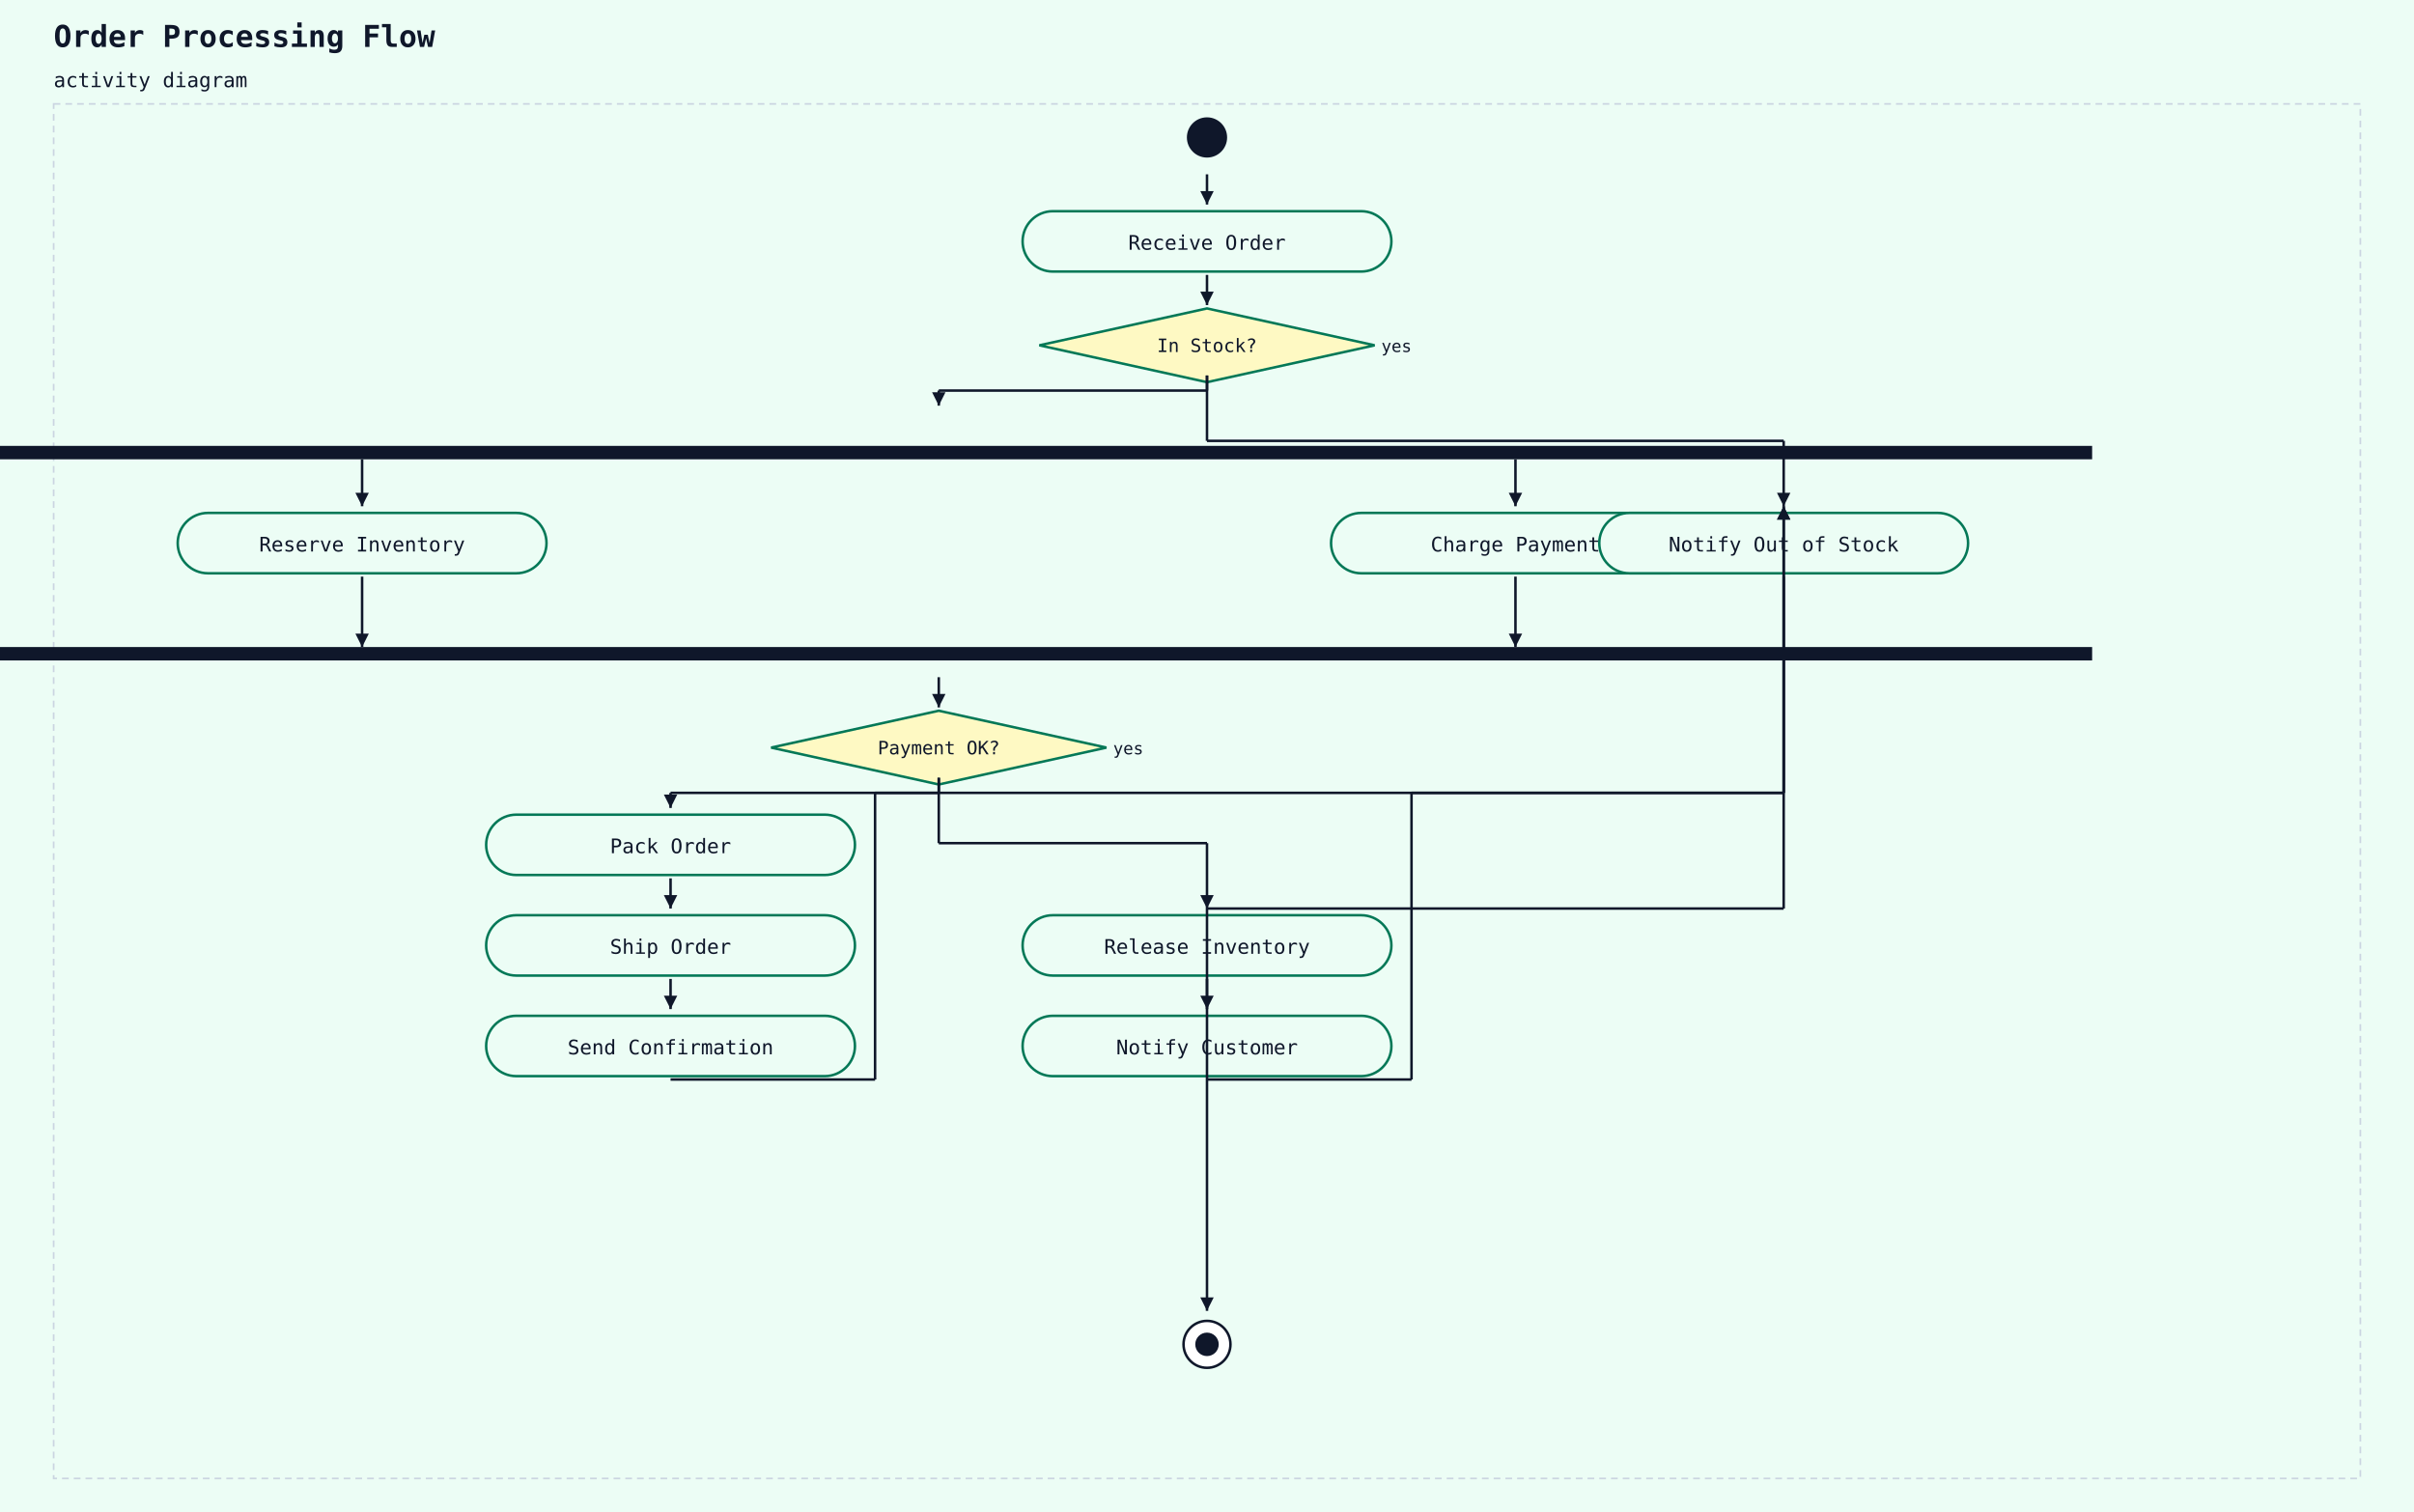
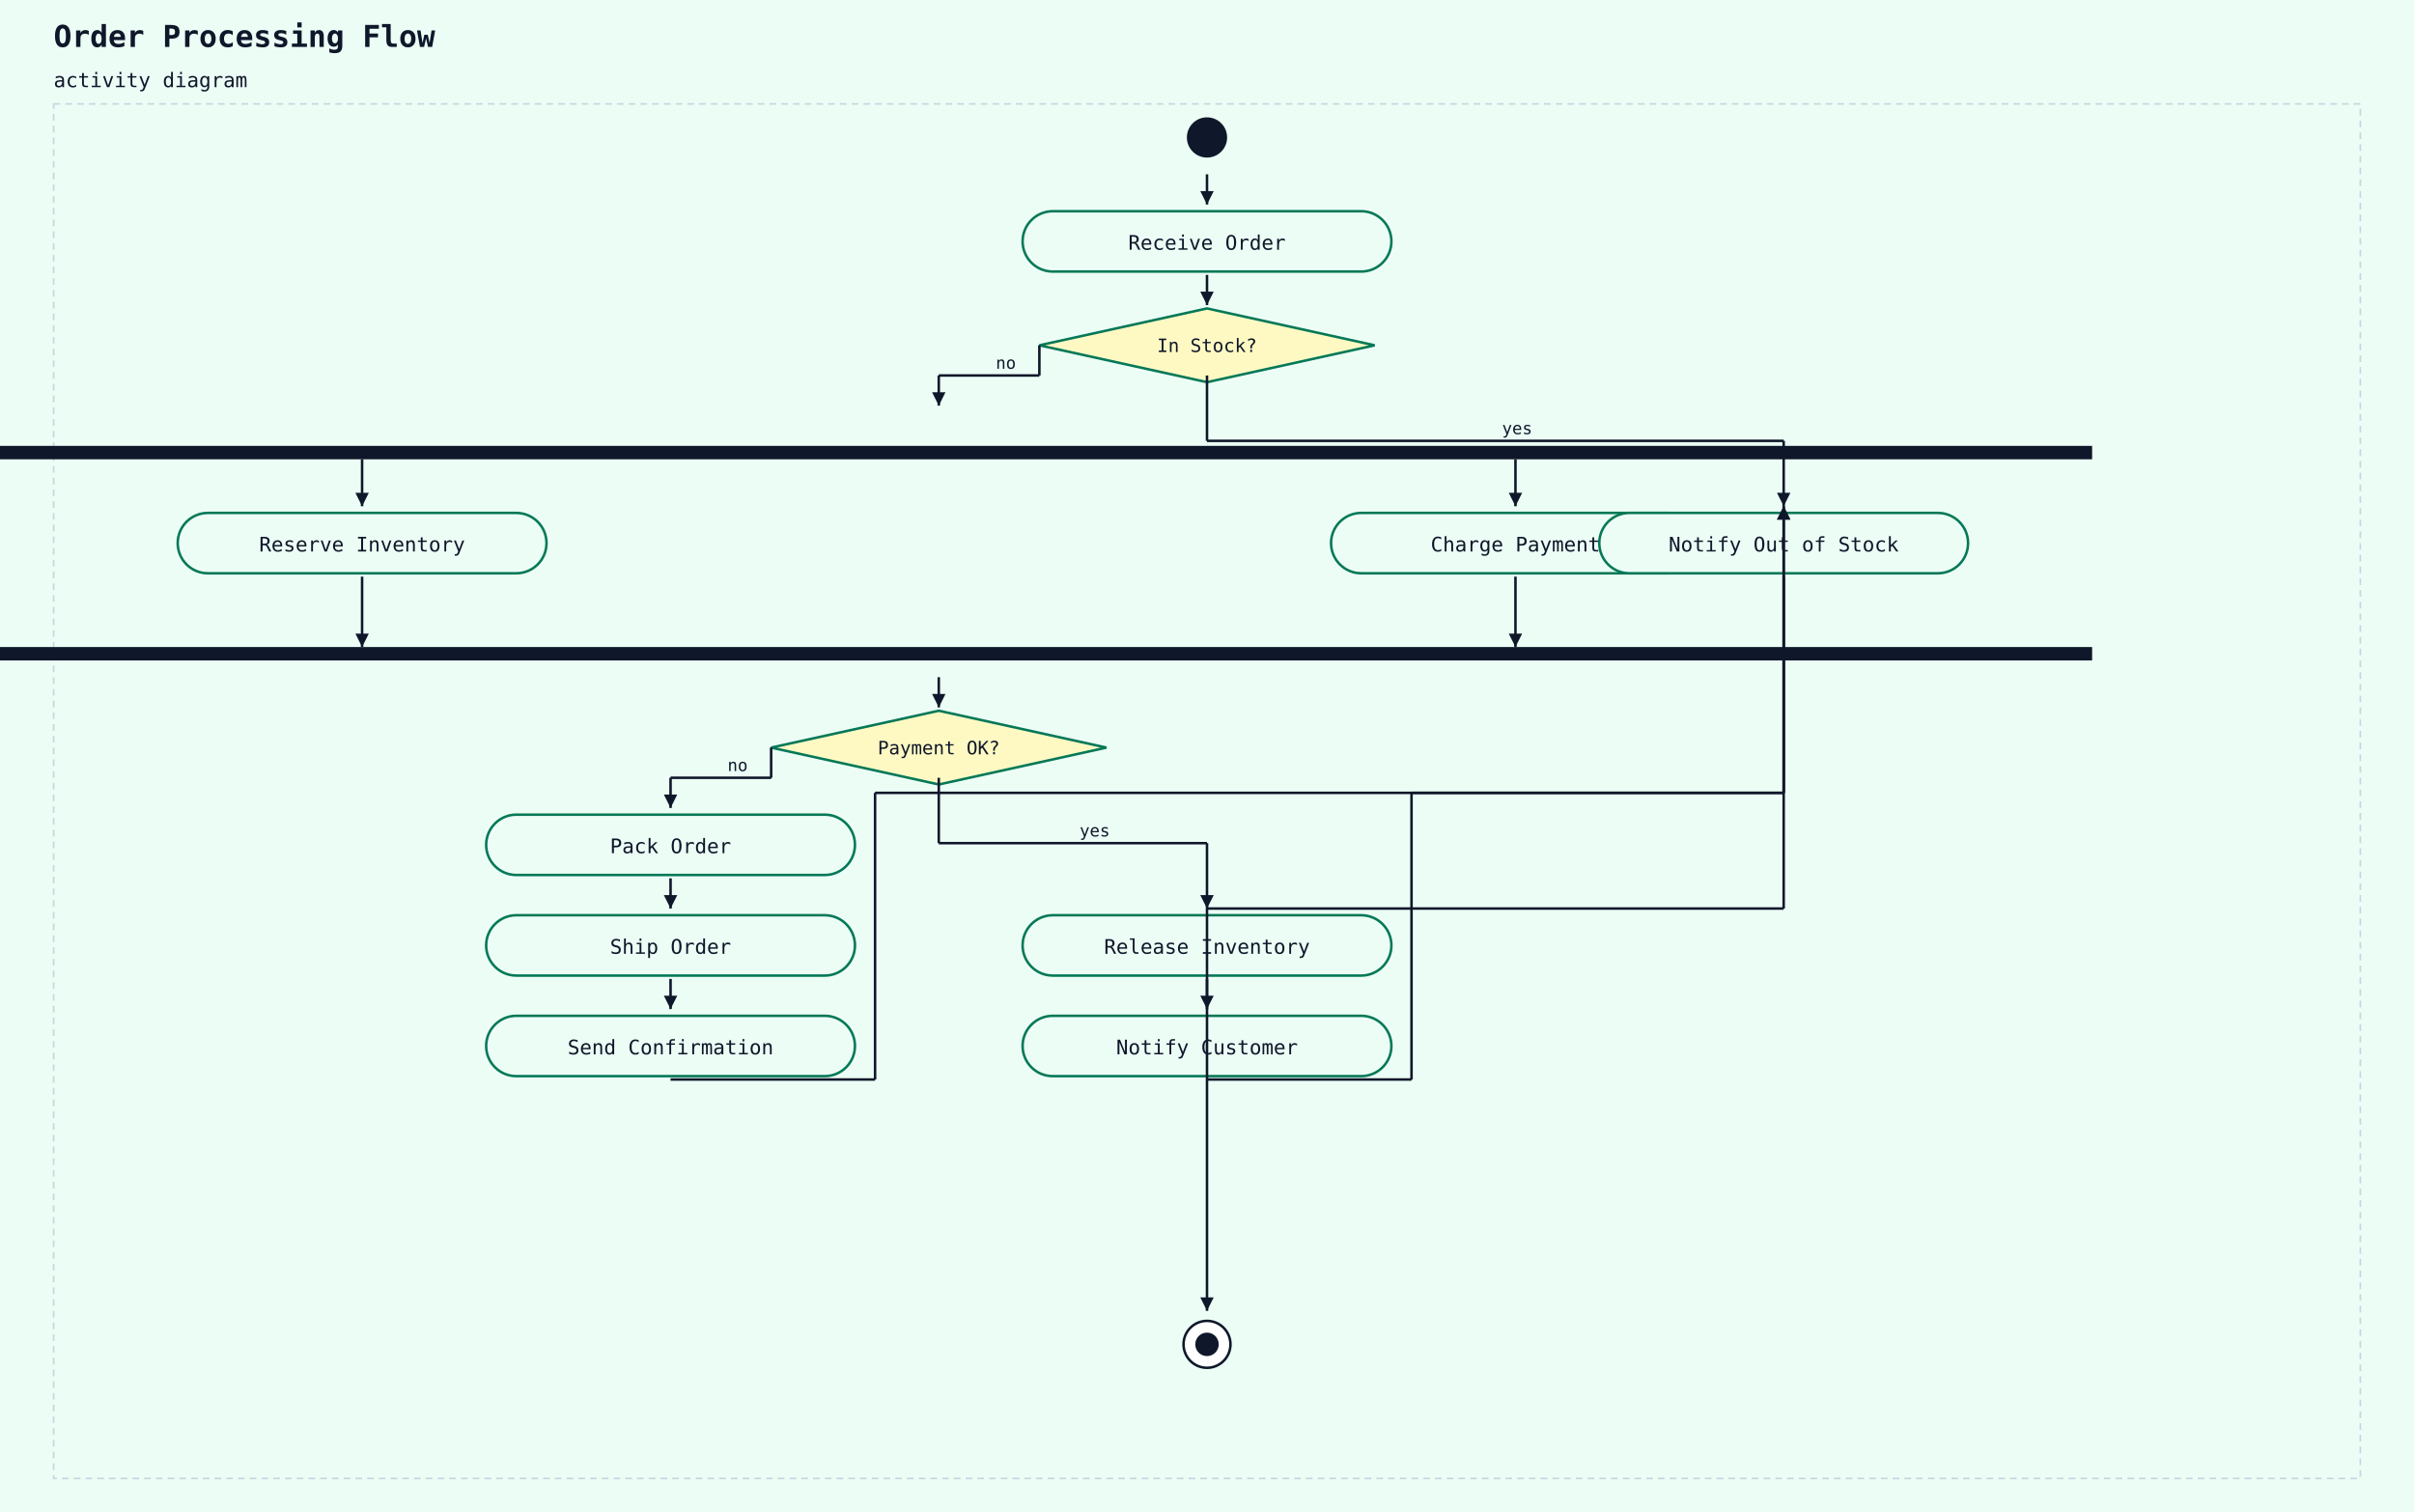
<svg xmlns="http://www.w3.org/2000/svg" width="1440" height="902" viewBox="0 0 1440 902">
  <rect width="100%" height="100%" fill="#ecfdf5" />
  <text x="32" y="28" font-family="monospace" font-size="18" font-weight="600" fill="#0f172a">Order Processing Flow</text>
  <text x="32" y="52" font-family="monospace" font-size="12" fill="#0f172a">activity diagram</text>
  <rect x="32" y="62" width="1376" height="820" fill="#ecfdf5" stroke="#cbd5e1" stroke-width="1" stroke-dasharray="4 3" />
  <circle cx="720" cy="82" r="12" fill="#0f172a" />
  <rect x="610" y="126" width="220" height="36" rx="18" ry="18" fill="#ecfdf5" stroke="#047857" stroke-width="1.5" />
  <text x="720" y="149" text-anchor="middle" font-family="monospace" font-size="12" fill="#0f172a">Receive Order</text>
  <line x1="720" y1="104" x2="720" y2="122" stroke="#0f172a" stroke-width="1.5" />
  <polygon points="720,122 716,114 724,114" fill="#0f172a" />
  <polygon points="720,184 820,206 720,228 620,206" fill="#fef9c3" stroke="#047857" stroke-width="1.5" />
  <text x="720" y="210" text-anchor="middle" font-family="monospace" font-size="11" fill="#0f172a">In Stock?</text>
-   <text x="824" y="210" text-anchor="start" font-family="monospace" font-size="10" fill="#0f172a">yes</text>
  <line x1="720" y1="164" x2="720" y2="182" stroke="#0f172a" stroke-width="1.5" />
  <polygon points="720,182 716,174 724,174" fill="#0f172a" />
  <rect x="-128" y="266" width="1376" height="8" fill="#0f172a" />
-   <line x1="720" y1="224" x2="720" y2="233" stroke="#0f172a" stroke-width="1.5" />
-   <line x1="720" y1="233" x2="560" y2="233" stroke="#0f172a" stroke-width="1.5" />
-   <line x1="560" y1="233" x2="560" y2="242" stroke="#0f172a" stroke-width="1.5" />
+   <line x1="620" y1="206" x2="620" y2="224" stroke="#0f172a" stroke-width="1.5" />
+   <line x1="620" y1="224" x2="560" y2="224" stroke="#0f172a" stroke-width="1.5" />
+   <line x1="560" y1="224" x2="560" y2="242" stroke="#0f172a" stroke-width="1.5" />
  <polygon points="560,242 556,234 564,234" fill="#0f172a" />
+   <text x="594" y="220" font-family="monospace" font-size="10" fill="#0f172a">no</text>
  <rect x="106" y="306" width="220" height="36" rx="18" ry="18" fill="#ecfdf5" stroke="#047857" stroke-width="1.5" />
  <text x="216" y="329" text-anchor="middle" font-family="monospace" font-size="12" fill="#0f172a">Reserve Inventory</text>
  <rect x="794" y="306" width="220" height="36" rx="18" ry="18" fill="#ecfdf5" stroke="#047857" stroke-width="1.5" />
  <text x="904" y="329" text-anchor="middle" font-family="monospace" font-size="12" fill="#0f172a">Charge Payment</text>
  <rect x="-128" y="386" width="1376" height="8" fill="#0f172a" />
  <polygon points="560,424 660,446 560,468 460,446" fill="#fef9c3" stroke="#047857" stroke-width="1.5" />
  <text x="560" y="450" text-anchor="middle" font-family="monospace" font-size="11" fill="#0f172a">Payment OK?</text>
-   <text x="664" y="450" text-anchor="start" font-family="monospace" font-size="10" fill="#0f172a">yes</text>
  <line x1="560" y1="404" x2="560" y2="422" stroke="#0f172a" stroke-width="1.5" />
  <polygon points="560,422 556,414 564,414" fill="#0f172a" />
  <rect x="290" y="486" width="220" height="36" rx="18" ry="18" fill="#ecfdf5" stroke="#047857" stroke-width="1.5" />
  <text x="400" y="509" text-anchor="middle" font-family="monospace" font-size="12" fill="#0f172a">Pack Order</text>
-   <line x1="560" y1="464" x2="560" y2="473" stroke="#0f172a" stroke-width="1.5" />
-   <line x1="560" y1="473" x2="400" y2="473" stroke="#0f172a" stroke-width="1.5" />
-   <line x1="400" y1="473" x2="400" y2="482" stroke="#0f172a" stroke-width="1.5" />
+   <line x1="460" y1="446" x2="460" y2="464" stroke="#0f172a" stroke-width="1.5" />
+   <line x1="460" y1="464" x2="400" y2="464" stroke="#0f172a" stroke-width="1.5" />
+   <line x1="400" y1="464" x2="400" y2="482" stroke="#0f172a" stroke-width="1.5" />
  <polygon points="400,482 396,474 404,474" fill="#0f172a" />
+   <text x="434" y="460" font-family="monospace" font-size="10" fill="#0f172a">no</text>
  <rect x="290" y="546" width="220" height="36" rx="18" ry="18" fill="#ecfdf5" stroke="#047857" stroke-width="1.5" />
  <text x="400" y="569" text-anchor="middle" font-family="monospace" font-size="12" fill="#0f172a">Ship Order</text>
  <line x1="400" y1="524" x2="400" y2="542" stroke="#0f172a" stroke-width="1.5" />
  <polygon points="400,542 396,534 404,534" fill="#0f172a" />
  <rect x="290" y="606" width="220" height="36" rx="18" ry="18" fill="#ecfdf5" stroke="#047857" stroke-width="1.5" />
  <text x="400" y="629" text-anchor="middle" font-family="monospace" font-size="12" fill="#0f172a">Send Confirmation</text>
  <line x1="400" y1="584" x2="400" y2="602" stroke="#0f172a" stroke-width="1.5" />
  <polygon points="400,602 396,594 404,594" fill="#0f172a" />
  <rect x="610" y="546" width="220" height="36" rx="18" ry="18" fill="#ecfdf5" stroke="#047857" stroke-width="1.5" />
  <text x="720" y="569" text-anchor="middle" font-family="monospace" font-size="12" fill="#0f172a">Release Inventory</text>
  <line x1="560" y1="464" x2="560" y2="503" stroke="#0f172a" stroke-width="1.5" />
  <line x1="560" y1="503" x2="720" y2="503" stroke="#0f172a" stroke-width="1.5" />
  <line x1="720" y1="503" x2="720" y2="542" stroke="#0f172a" stroke-width="1.5" />
  <polygon points="720,542 716,534 724,534" fill="#0f172a" />
+   <text x="644" y="499" font-family="monospace" font-size="10" fill="#0f172a">yes</text>
  <rect x="610" y="606" width="220" height="36" rx="18" ry="18" fill="#ecfdf5" stroke="#047857" stroke-width="1.5" />
  <text x="720" y="629" text-anchor="middle" font-family="monospace" font-size="12" fill="#0f172a">Notify Customer</text>
  <line x1="720" y1="584" x2="720" y2="602" stroke="#0f172a" stroke-width="1.5" />
  <polygon points="720,602 716,594 724,594" fill="#0f172a" />
  <rect x="954" y="306" width="220" height="36" rx="18" ry="18" fill="#ecfdf5" stroke="#047857" stroke-width="1.5" />
  <text x="1064" y="329" text-anchor="middle" font-family="monospace" font-size="12" fill="#0f172a">Notify Out of Stock</text>
  <line x1="400" y1="644" x2="522" y2="644" stroke="#0f172a" stroke-width="1.5" />
  <line x1="522" y1="644" x2="522" y2="473" stroke="#0f172a" stroke-width="1.5" />
  <line x1="522" y1="473" x2="1064" y2="473" stroke="#0f172a" stroke-width="1.5" />
  <line x1="1064" y1="473" x2="1064" y2="302" stroke="#0f172a" stroke-width="1.5" />
  <polygon points="1064,302 1060,310 1068,310" fill="#0f172a" />
  <line x1="720" y1="644" x2="842" y2="644" stroke="#0f172a" stroke-width="1.5" />
  <line x1="842" y1="644" x2="842" y2="473" stroke="#0f172a" stroke-width="1.5" />
  <line x1="842" y1="473" x2="1064" y2="473" stroke="#0f172a" stroke-width="1.5" />
  <line x1="1064" y1="473" x2="1064" y2="302" stroke="#0f172a" stroke-width="1.5" />
  <polygon points="1064,302 1060,310 1068,310" fill="#0f172a" />
  <line x1="720" y1="224" x2="720" y2="263" stroke="#0f172a" stroke-width="1.5" />
  <line x1="720" y1="263" x2="1064" y2="263" stroke="#0f172a" stroke-width="1.5" />
  <line x1="1064" y1="263" x2="1064" y2="302" stroke="#0f172a" stroke-width="1.5" />
  <polygon points="1064,302 1060,294 1068,294" fill="#0f172a" />
+   <text x="896" y="259" font-family="monospace" font-size="10" fill="#0f172a">yes</text>
  <circle cx="720" cy="802" r="14" fill="white" stroke="#0f172a" stroke-width="1.5" />
  <circle cx="720" cy="802" r="7" fill="#0f172a" />
  <line x1="1064" y1="344" x2="1064" y2="542" stroke="#0f172a" stroke-width="1.5" />
  <line x1="1064" y1="542" x2="720" y2="542" stroke="#0f172a" stroke-width="1.5" />
  <line x1="720" y1="542" x2="720" y2="782" stroke="#0f172a" stroke-width="1.5" />
  <polygon points="720,782 716,774 724,774" fill="#0f172a" />
  <line x1="216" y1="344" x2="216" y2="386" stroke="#0f172a" stroke-width="1.5" />
  <polygon points="216,386 212,378 220,378" fill="#0f172a" />
  <line x1="904" y1="344" x2="904" y2="386" stroke="#0f172a" stroke-width="1.5" />
  <polygon points="904,386 900,378 908,378" fill="#0f172a" />
  <line x1="216" y1="274" x2="216" y2="302" stroke="#0f172a" stroke-width="1.5" />
  <polygon points="216,302 212,294 220,294" fill="#0f172a" />
  <line x1="904" y1="274" x2="904" y2="302" stroke="#0f172a" stroke-width="1.5" />
  <polygon points="904,302 900,294 908,294" fill="#0f172a" />
</svg>
